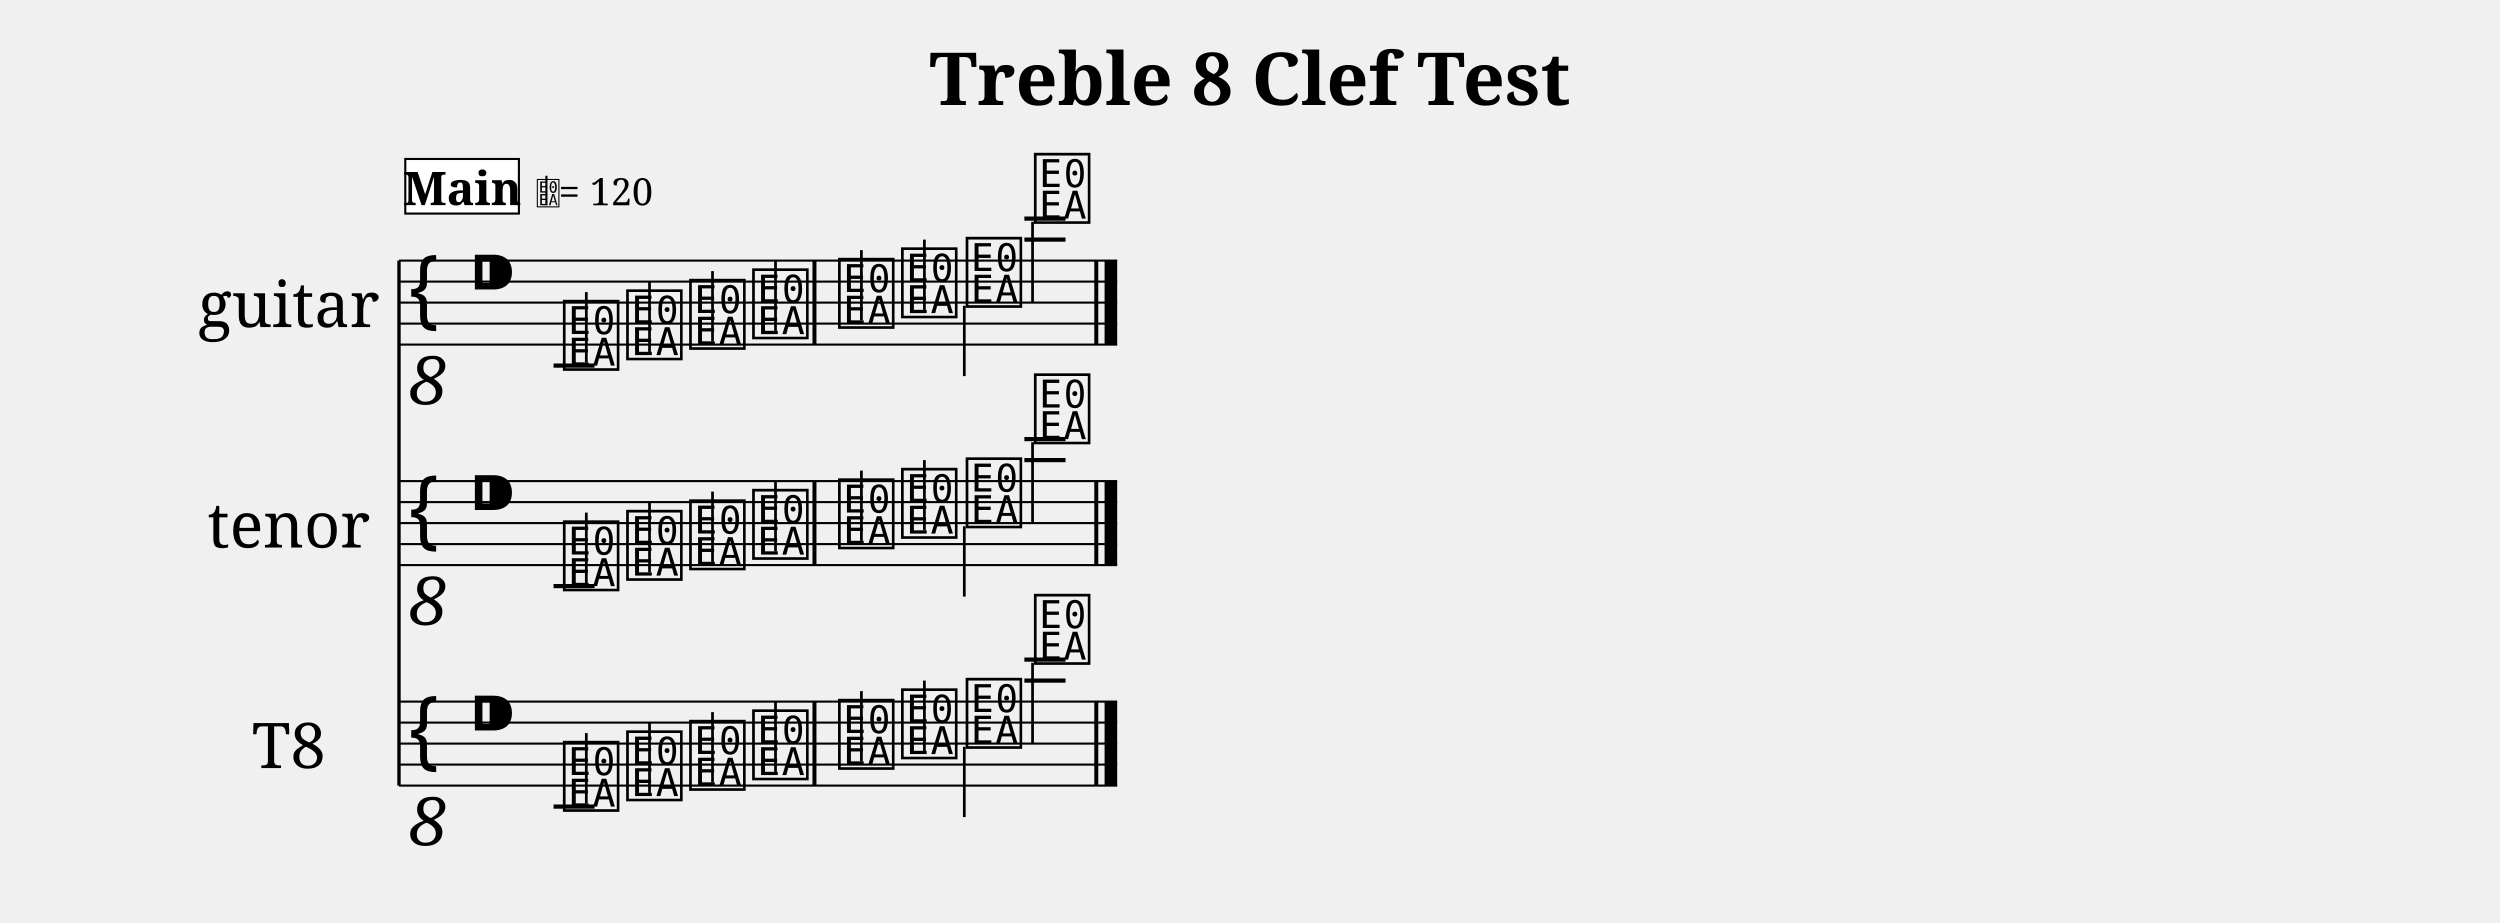
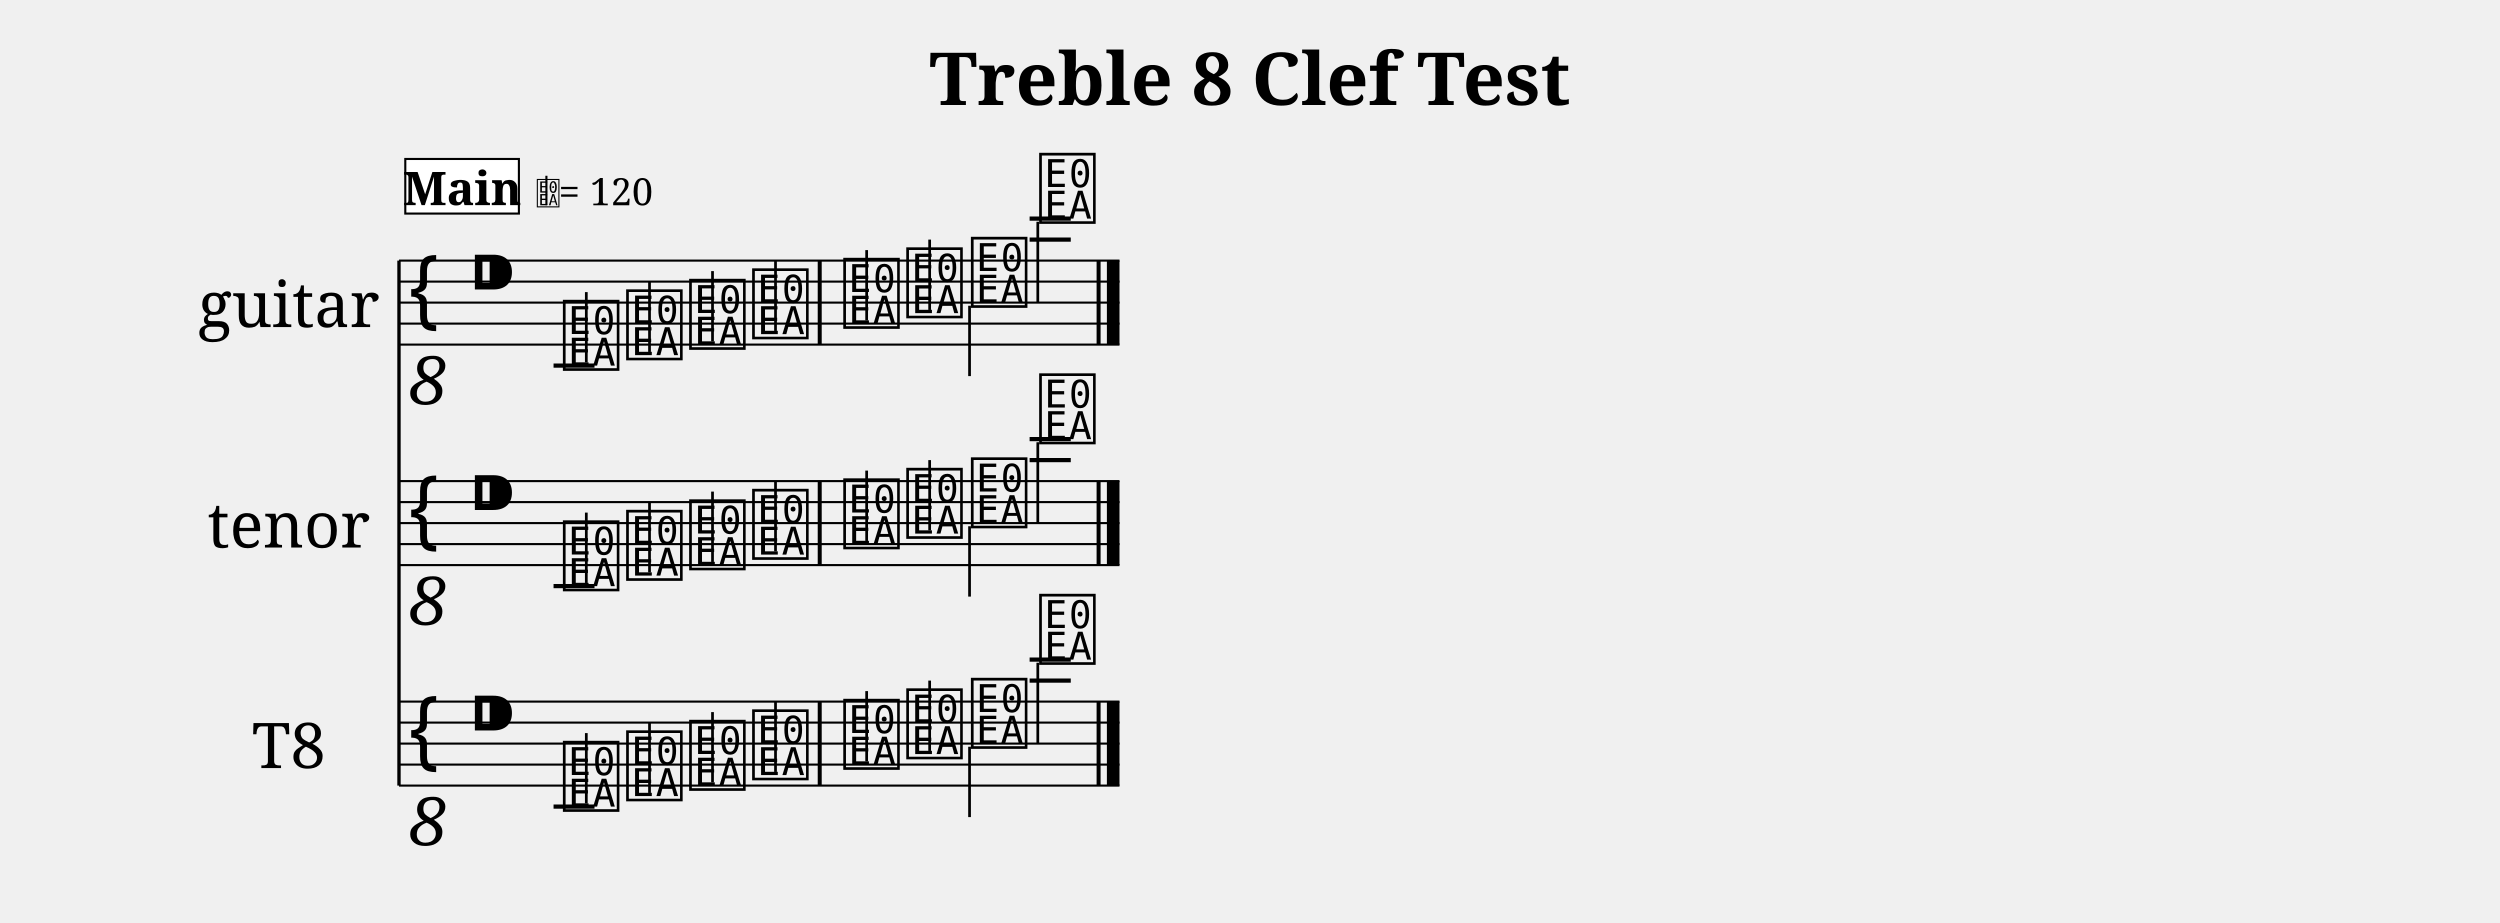
<svg xmlns="http://www.w3.org/2000/svg" width="1190.5" height="439.1" viewBox="0 0 119.05 43.91" font-family="serif">
  <style>
  @font-face { font-family: 'Emmentaler'; src: local('Emmentaler'); }
  .music { font-family: 'Emmentaler', serif; }
</style>
  <text x="59.52" y="5.00" font-size="3.49" font-weight="bold" text-anchor="middle" data-pos="39">Treble 8 Clef Test</text>
  <g transform="translate(8.50,0.00) scale(1,1)">
    <text x="5.25" y="14.41" font-size="3.00" text-anchor="middle" dominant-baseline="central">guitar</text>
    <text x="5.25" y="24.91" font-size="3.00" text-anchor="middle" dominant-baseline="central">tenor</text>
    <text x="5.25" y="35.41" font-size="3.00" text-anchor="middle" dominant-baseline="central">T8</text>
    <line x1="10.50" y1="12.41" x2="10.50" y2="37.41" stroke="#000000" stroke-width="0.160" />
-     <line x1="10.50" y1="12.41" x2="44.70" y2="12.41" stroke="#000000" stroke-width="0.100" />
-     <line x1="10.50" y1="13.41" x2="44.70" y2="13.41" stroke="#000000" stroke-width="0.100" />
-     <line x1="10.50" y1="14.41" x2="44.70" y2="14.41" stroke="#000000" stroke-width="0.100" />
-     <line x1="10.50" y1="15.41" x2="44.70" y2="15.41" stroke="#000000" stroke-width="0.100" />
-     <line x1="10.50" y1="16.41" x2="44.70" y2="16.41" stroke="#000000" stroke-width="0.100" />
+     <line x1="10.50" y1="12.41" x2="44.81" y2="12.41" stroke="#000000" stroke-width="0.100" />
+     <line x1="10.50" y1="13.41" x2="44.81" y2="13.41" stroke="#000000" stroke-width="0.100" />
+     <line x1="10.50" y1="14.41" x2="44.81" y2="14.41" stroke="#000000" stroke-width="0.100" />
+     <line x1="10.50" y1="15.41" x2="44.81" y2="15.41" stroke="#000000" stroke-width="0.100" />
+     <line x1="10.50" y1="16.41" x2="44.81" y2="16.41" stroke="#000000" stroke-width="0.100" />
    <text class="music" x="10.80" y="15.41" font-size="4.00"></text>
    <text x="11.90" y="18.01" font-size="3.20" font-style="italic" text-anchor="middle" dominant-baseline="central">8</text>
    <text class="music" x="13.80" y="14.41" font-size="4.00" data-pos="70"></text>
    <line x1="17.86" y1="17.41" x2="19.81" y2="17.41" stroke="#000000" stroke-width="0.200" />
-     <line x1="40.28" y1="11.41" x2="42.24" y2="11.41" stroke="#000000" stroke-width="0.200" />
-     <line x1="40.28" y1="10.41" x2="42.24" y2="10.41" stroke="#000000" stroke-width="0.200" />
+     <line x1="40.53" y1="11.41" x2="42.49" y2="11.41" stroke="#000000" stroke-width="0.200" />
+     <line x1="40.53" y1="10.41" x2="42.49" y2="10.41" stroke="#000000" stroke-width="0.200" />
    <text class="music" x="18.18" y="17.41" font-size="4.00" data-pos="199"></text>
    <line x1="19.42" y1="17.26" x2="19.42" y2="13.91" stroke="#000000" stroke-width="0.130" />
    <text class="music" x="21.19" y="16.91" font-size="4.00" data-pos="206"></text>
    <line x1="22.43" y1="16.76" x2="22.43" y2="13.41" stroke="#000000" stroke-width="0.130" />
    <text class="music" x="24.19" y="16.41" font-size="4.00" data-pos="208"></text>
    <line x1="25.43" y1="16.26" x2="25.43" y2="12.91" stroke="#000000" stroke-width="0.130" />
    <text class="music" x="27.19" y="15.91" font-size="4.00" data-pos="210"></text>
    <line x1="28.43" y1="15.76" x2="28.43" y2="12.41" stroke="#000000" stroke-width="0.130" />
-     <text class="music" x="31.28" y="15.41" font-size="4.00" data-pos="214"></text>
-     <line x1="32.52" y1="15.26" x2="32.52" y2="11.91" stroke="#000000" stroke-width="0.130" />
-     <text class="music" x="34.28" y="14.91" font-size="4.00" data-pos="216"></text>
-     <line x1="35.52" y1="14.76" x2="35.52" y2="11.41" stroke="#000000" stroke-width="0.130" />
-     <text class="music" x="37.36" y="14.41" font-size="4.00" data-pos="218"></text>
-     <line x1="37.42" y1="14.56" x2="37.42" y2="17.91" stroke="#000000" stroke-width="0.130" />
-     <text class="music" x="40.61" y="10.41" font-size="4.00" data-pos="220"></text>
-     <line x1="40.67" y1="10.56" x2="40.67" y2="14.41" stroke="#000000" stroke-width="0.130" />
-     <rect x="30.19" y="12.41" width="0.19" height="4.00" data-pos="212" />
-     <rect x="43.61" y="12.41" width="0.19" height="4.00" data-pos="223" />
-     <rect x="44.10" y="12.41" width="0.60" height="4.00" data-pos="223" />
-     <line x1="10.50" y1="22.91" x2="44.70" y2="22.91" stroke="#000000" stroke-width="0.100" />
-     <line x1="10.50" y1="23.91" x2="44.70" y2="23.91" stroke="#000000" stroke-width="0.100" />
-     <line x1="10.50" y1="24.91" x2="44.70" y2="24.91" stroke="#000000" stroke-width="0.100" />
-     <line x1="10.50" y1="25.91" x2="44.70" y2="25.91" stroke="#000000" stroke-width="0.100" />
-     <line x1="10.50" y1="26.91" x2="44.70" y2="26.91" stroke="#000000" stroke-width="0.100" />
+     <text class="music" x="31.53" y="15.41" font-size="4.00" data-pos="214"></text>
+     <line x1="32.77" y1="15.26" x2="32.77" y2="11.91" stroke="#000000" stroke-width="0.130" />
+     <text class="music" x="34.53" y="14.91" font-size="4.00" data-pos="216"></text>
+     <line x1="35.77" y1="14.76" x2="35.77" y2="11.41" stroke="#000000" stroke-width="0.130" />
+     <text class="music" x="37.61" y="14.41" font-size="4.00" data-pos="218"></text>
+     <line x1="37.67" y1="14.56" x2="37.67" y2="17.91" stroke="#000000" stroke-width="0.130" />
+     <text class="music" x="40.86" y="10.41" font-size="4.00" data-pos="220"></text>
+     <line x1="40.92" y1="10.56" x2="40.92" y2="14.41" stroke="#000000" stroke-width="0.130" />
+     <rect x="30.44" y="12.41" width="0.19" height="4.00" data-pos="212" />
+     <rect x="43.72" y="12.41" width="0.19" height="4.00" data-pos="223" />
+     <rect x="44.21" y="12.41" width="0.60" height="4.00" data-pos="223" />
+     <line x1="10.50" y1="22.91" x2="44.81" y2="22.91" stroke="#000000" stroke-width="0.100" />
+     <line x1="10.50" y1="23.91" x2="44.81" y2="23.91" stroke="#000000" stroke-width="0.100" />
+     <line x1="10.50" y1="24.91" x2="44.81" y2="24.91" stroke="#000000" stroke-width="0.100" />
+     <line x1="10.50" y1="25.91" x2="44.81" y2="25.91" stroke="#000000" stroke-width="0.100" />
+     <line x1="10.50" y1="26.91" x2="44.81" y2="26.91" stroke="#000000" stroke-width="0.100" />
    <text class="music" x="10.80" y="25.91" font-size="4.00"></text>
    <text x="11.90" y="28.51" font-size="3.20" font-style="italic" text-anchor="middle" dominant-baseline="central">8</text>
    <text class="music" x="13.80" y="24.91" font-size="4.00" data-pos="70"></text>
    <line x1="17.86" y1="27.91" x2="19.81" y2="27.91" stroke="#000000" stroke-width="0.200" />
-     <line x1="40.28" y1="21.91" x2="42.24" y2="21.91" stroke="#000000" stroke-width="0.200" />
-     <line x1="40.28" y1="20.91" x2="42.24" y2="20.91" stroke="#000000" stroke-width="0.200" />
+     <line x1="40.53" y1="21.91" x2="42.49" y2="21.91" stroke="#000000" stroke-width="0.200" />
+     <line x1="40.53" y1="20.91" x2="42.49" y2="20.91" stroke="#000000" stroke-width="0.200" />
    <text class="music" x="18.18" y="27.91" font-size="4.00" data-pos="237"></text>
    <line x1="19.42" y1="27.76" x2="19.42" y2="24.41" stroke="#000000" stroke-width="0.130" />
    <text class="music" x="21.19" y="27.41" font-size="4.00" data-pos="244"></text>
    <line x1="22.43" y1="27.26" x2="22.43" y2="23.91" stroke="#000000" stroke-width="0.130" />
    <text class="music" x="24.19" y="26.91" font-size="4.00" data-pos="246"></text>
    <line x1="25.43" y1="26.76" x2="25.43" y2="23.41" stroke="#000000" stroke-width="0.130" />
    <text class="music" x="27.19" y="26.41" font-size="4.00" data-pos="248"></text>
    <line x1="28.43" y1="26.26" x2="28.43" y2="22.91" stroke="#000000" stroke-width="0.130" />
-     <text class="music" x="31.28" y="25.91" font-size="4.00" data-pos="252"></text>
-     <line x1="32.52" y1="25.76" x2="32.52" y2="22.41" stroke="#000000" stroke-width="0.130" />
-     <text class="music" x="34.28" y="25.41" font-size="4.00" data-pos="254"></text>
-     <line x1="35.52" y1="25.26" x2="35.52" y2="21.91" stroke="#000000" stroke-width="0.130" />
-     <text class="music" x="37.36" y="24.91" font-size="4.00" data-pos="256"></text>
-     <line x1="37.42" y1="25.06" x2="37.42" y2="28.41" stroke="#000000" stroke-width="0.130" />
-     <text class="music" x="40.61" y="20.91" font-size="4.00" data-pos="258"></text>
-     <line x1="40.67" y1="21.06" x2="40.67" y2="24.91" stroke="#000000" stroke-width="0.130" />
-     <rect x="30.19" y="22.91" width="0.19" height="4.00" data-pos="250" />
-     <rect x="43.61" y="22.91" width="0.19" height="4.00" data-pos="261" />
-     <rect x="44.10" y="22.91" width="0.60" height="4.00" data-pos="261" />
-     <line x1="10.50" y1="33.41" x2="44.70" y2="33.41" stroke="#000000" stroke-width="0.100" />
-     <line x1="10.50" y1="34.41" x2="44.70" y2="34.41" stroke="#000000" stroke-width="0.100" />
-     <line x1="10.50" y1="35.41" x2="44.70" y2="35.41" stroke="#000000" stroke-width="0.100" />
-     <line x1="10.50" y1="36.41" x2="44.70" y2="36.41" stroke="#000000" stroke-width="0.100" />
-     <line x1="10.50" y1="37.41" x2="44.70" y2="37.41" stroke="#000000" stroke-width="0.100" />
+     <text class="music" x="31.53" y="25.91" font-size="4.00" data-pos="252"></text>
+     <line x1="32.77" y1="25.76" x2="32.77" y2="22.41" stroke="#000000" stroke-width="0.130" />
+     <text class="music" x="34.53" y="25.41" font-size="4.00" data-pos="254"></text>
+     <line x1="35.77" y1="25.26" x2="35.77" y2="21.91" stroke="#000000" stroke-width="0.130" />
+     <text class="music" x="37.61" y="24.91" font-size="4.00" data-pos="256"></text>
+     <line x1="37.67" y1="25.06" x2="37.67" y2="28.41" stroke="#000000" stroke-width="0.130" />
+     <text class="music" x="40.86" y="20.91" font-size="4.00" data-pos="258"></text>
+     <line x1="40.92" y1="21.06" x2="40.92" y2="24.91" stroke="#000000" stroke-width="0.130" />
+     <rect x="30.44" y="22.91" width="0.19" height="4.00" data-pos="250" />
+     <rect x="43.72" y="22.91" width="0.19" height="4.00" data-pos="261" />
+     <rect x="44.21" y="22.91" width="0.60" height="4.00" data-pos="261" />
+     <line x1="10.50" y1="33.41" x2="44.81" y2="33.41" stroke="#000000" stroke-width="0.100" />
+     <line x1="10.50" y1="34.41" x2="44.81" y2="34.41" stroke="#000000" stroke-width="0.100" />
+     <line x1="10.50" y1="35.41" x2="44.81" y2="35.41" stroke="#000000" stroke-width="0.100" />
+     <line x1="10.50" y1="36.41" x2="44.81" y2="36.41" stroke="#000000" stroke-width="0.100" />
+     <line x1="10.50" y1="37.41" x2="44.81" y2="37.41" stroke="#000000" stroke-width="0.100" />
    <text class="music" x="10.80" y="36.41" font-size="4.00"></text>
    <text x="11.90" y="39.01" font-size="3.20" font-style="italic" text-anchor="middle" dominant-baseline="central">8</text>
    <text class="music" x="13.80" y="35.41" font-size="4.00" data-pos="70"></text>
    <line x1="17.86" y1="38.41" x2="19.81" y2="38.41" stroke="#000000" stroke-width="0.200" />
-     <line x1="40.28" y1="32.41" x2="42.24" y2="32.41" stroke="#000000" stroke-width="0.200" />
-     <line x1="40.28" y1="31.41" x2="42.24" y2="31.41" stroke="#000000" stroke-width="0.200" />
+     <line x1="40.53" y1="32.41" x2="42.49" y2="32.41" stroke="#000000" stroke-width="0.200" />
+     <line x1="40.53" y1="31.41" x2="42.49" y2="31.41" stroke="#000000" stroke-width="0.200" />
    <text class="music" x="18.18" y="38.41" font-size="4.00" data-pos="274"></text>
    <line x1="19.42" y1="38.26" x2="19.42" y2="34.91" stroke="#000000" stroke-width="0.130" />
    <text class="music" x="21.19" y="37.91" font-size="4.00" data-pos="281"></text>
    <line x1="22.43" y1="37.76" x2="22.43" y2="34.41" stroke="#000000" stroke-width="0.130" />
    <text class="music" x="24.19" y="37.41" font-size="4.00" data-pos="283"></text>
    <line x1="25.43" y1="37.26" x2="25.43" y2="33.91" stroke="#000000" stroke-width="0.130" />
    <text class="music" x="27.19" y="36.91" font-size="4.00" data-pos="285"></text>
    <line x1="28.43" y1="36.76" x2="28.43" y2="33.41" stroke="#000000" stroke-width="0.130" />
-     <text class="music" x="31.28" y="36.41" font-size="4.00" data-pos="289"></text>
-     <line x1="32.52" y1="36.26" x2="32.52" y2="32.91" stroke="#000000" stroke-width="0.130" />
-     <text class="music" x="34.28" y="35.91" font-size="4.00" data-pos="291"></text>
-     <line x1="35.52" y1="35.76" x2="35.52" y2="32.41" stroke="#000000" stroke-width="0.130" />
-     <text class="music" x="37.36" y="35.41" font-size="4.00" data-pos="293"></text>
-     <line x1="37.42" y1="35.56" x2="37.42" y2="38.91" stroke="#000000" stroke-width="0.130" />
-     <text class="music" x="40.61" y="31.41" font-size="4.00" data-pos="295"></text>
-     <line x1="40.67" y1="31.56" x2="40.67" y2="35.41" stroke="#000000" stroke-width="0.130" />
-     <rect x="30.19" y="33.41" width="0.19" height="4.00" data-pos="287" />
-     <rect x="43.61" y="33.41" width="0.19" height="4.00" data-pos="298" />
-     <rect x="44.10" y="33.41" width="0.60" height="4.00" data-pos="298" />
+     <text class="music" x="31.53" y="36.41" font-size="4.00" data-pos="289"></text>
+     <line x1="32.77" y1="36.26" x2="32.77" y2="32.91" stroke="#000000" stroke-width="0.130" />
+     <text class="music" x="34.53" y="35.91" font-size="4.00" data-pos="291"></text>
+     <line x1="35.77" y1="35.76" x2="35.77" y2="32.41" stroke="#000000" stroke-width="0.130" />
+     <text class="music" x="37.61" y="35.41" font-size="4.00" data-pos="293"></text>
+     <line x1="37.67" y1="35.56" x2="37.67" y2="38.91" stroke="#000000" stroke-width="0.130" />
+     <text class="music" x="40.86" y="31.41" font-size="4.00" data-pos="295"></text>
+     <line x1="40.92" y1="31.56" x2="40.92" y2="35.41" stroke="#000000" stroke-width="0.130" />
+     <rect x="30.44" y="33.41" width="0.19" height="4.00" data-pos="287" />
+     <rect x="43.72" y="33.41" width="0.19" height="4.00" data-pos="298" />
+     <rect x="44.21" y="33.41" width="0.60" height="4.00" data-pos="298" />
    <rect x="10.80" y="7.57" width="5.41" height="2.60" fill="#FFFFFF" stroke="#000000" stroke-width="0.100" data-pos="176" />
    <text x="13.51" y="9.77" font-size="2.20" font-weight="bold" text-anchor="middle" data-pos="176">Main</text>
    <text class="music" x="17.01" y="9.77" font-size="1.60" data-pos="0"></text>
    <line x1="17.52" y1="9.77" x2="17.52" y2="8.37" stroke="#000000" stroke-width="0.100" data-pos="0" />
    <text x="18.11" y="9.77" font-size="1.80" data-pos="0">= 120</text>
  </g>
</svg>
